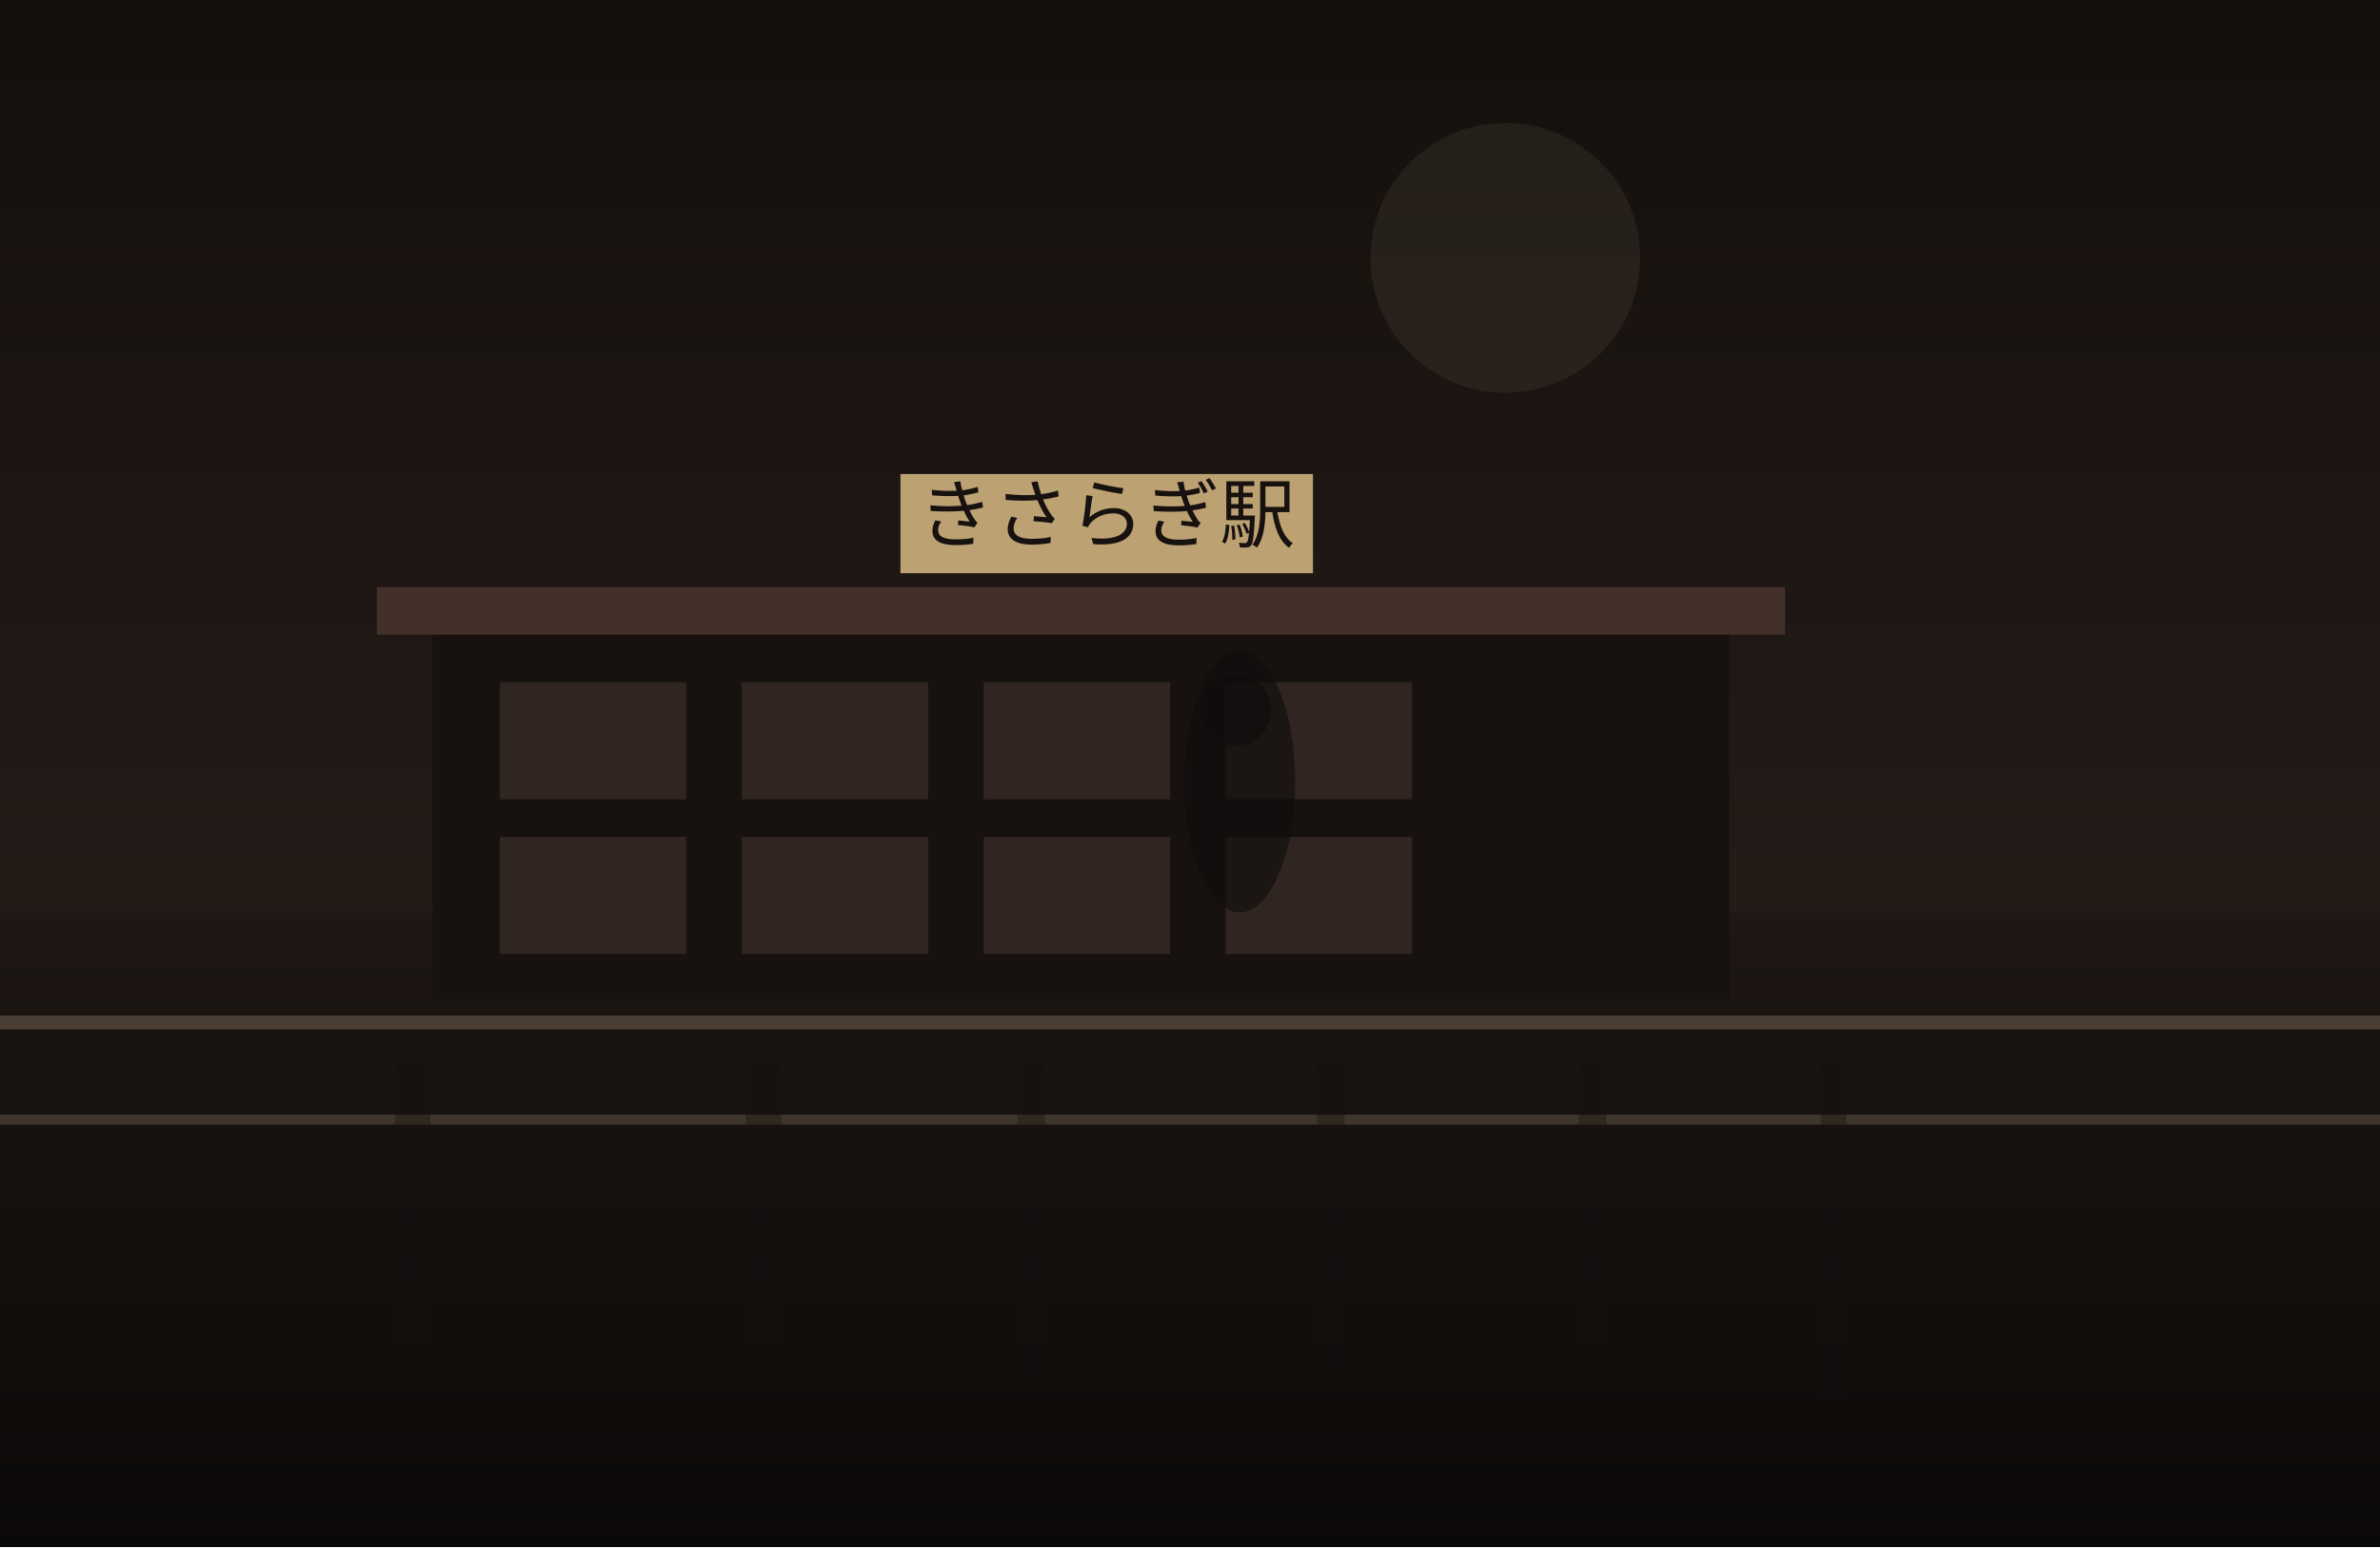
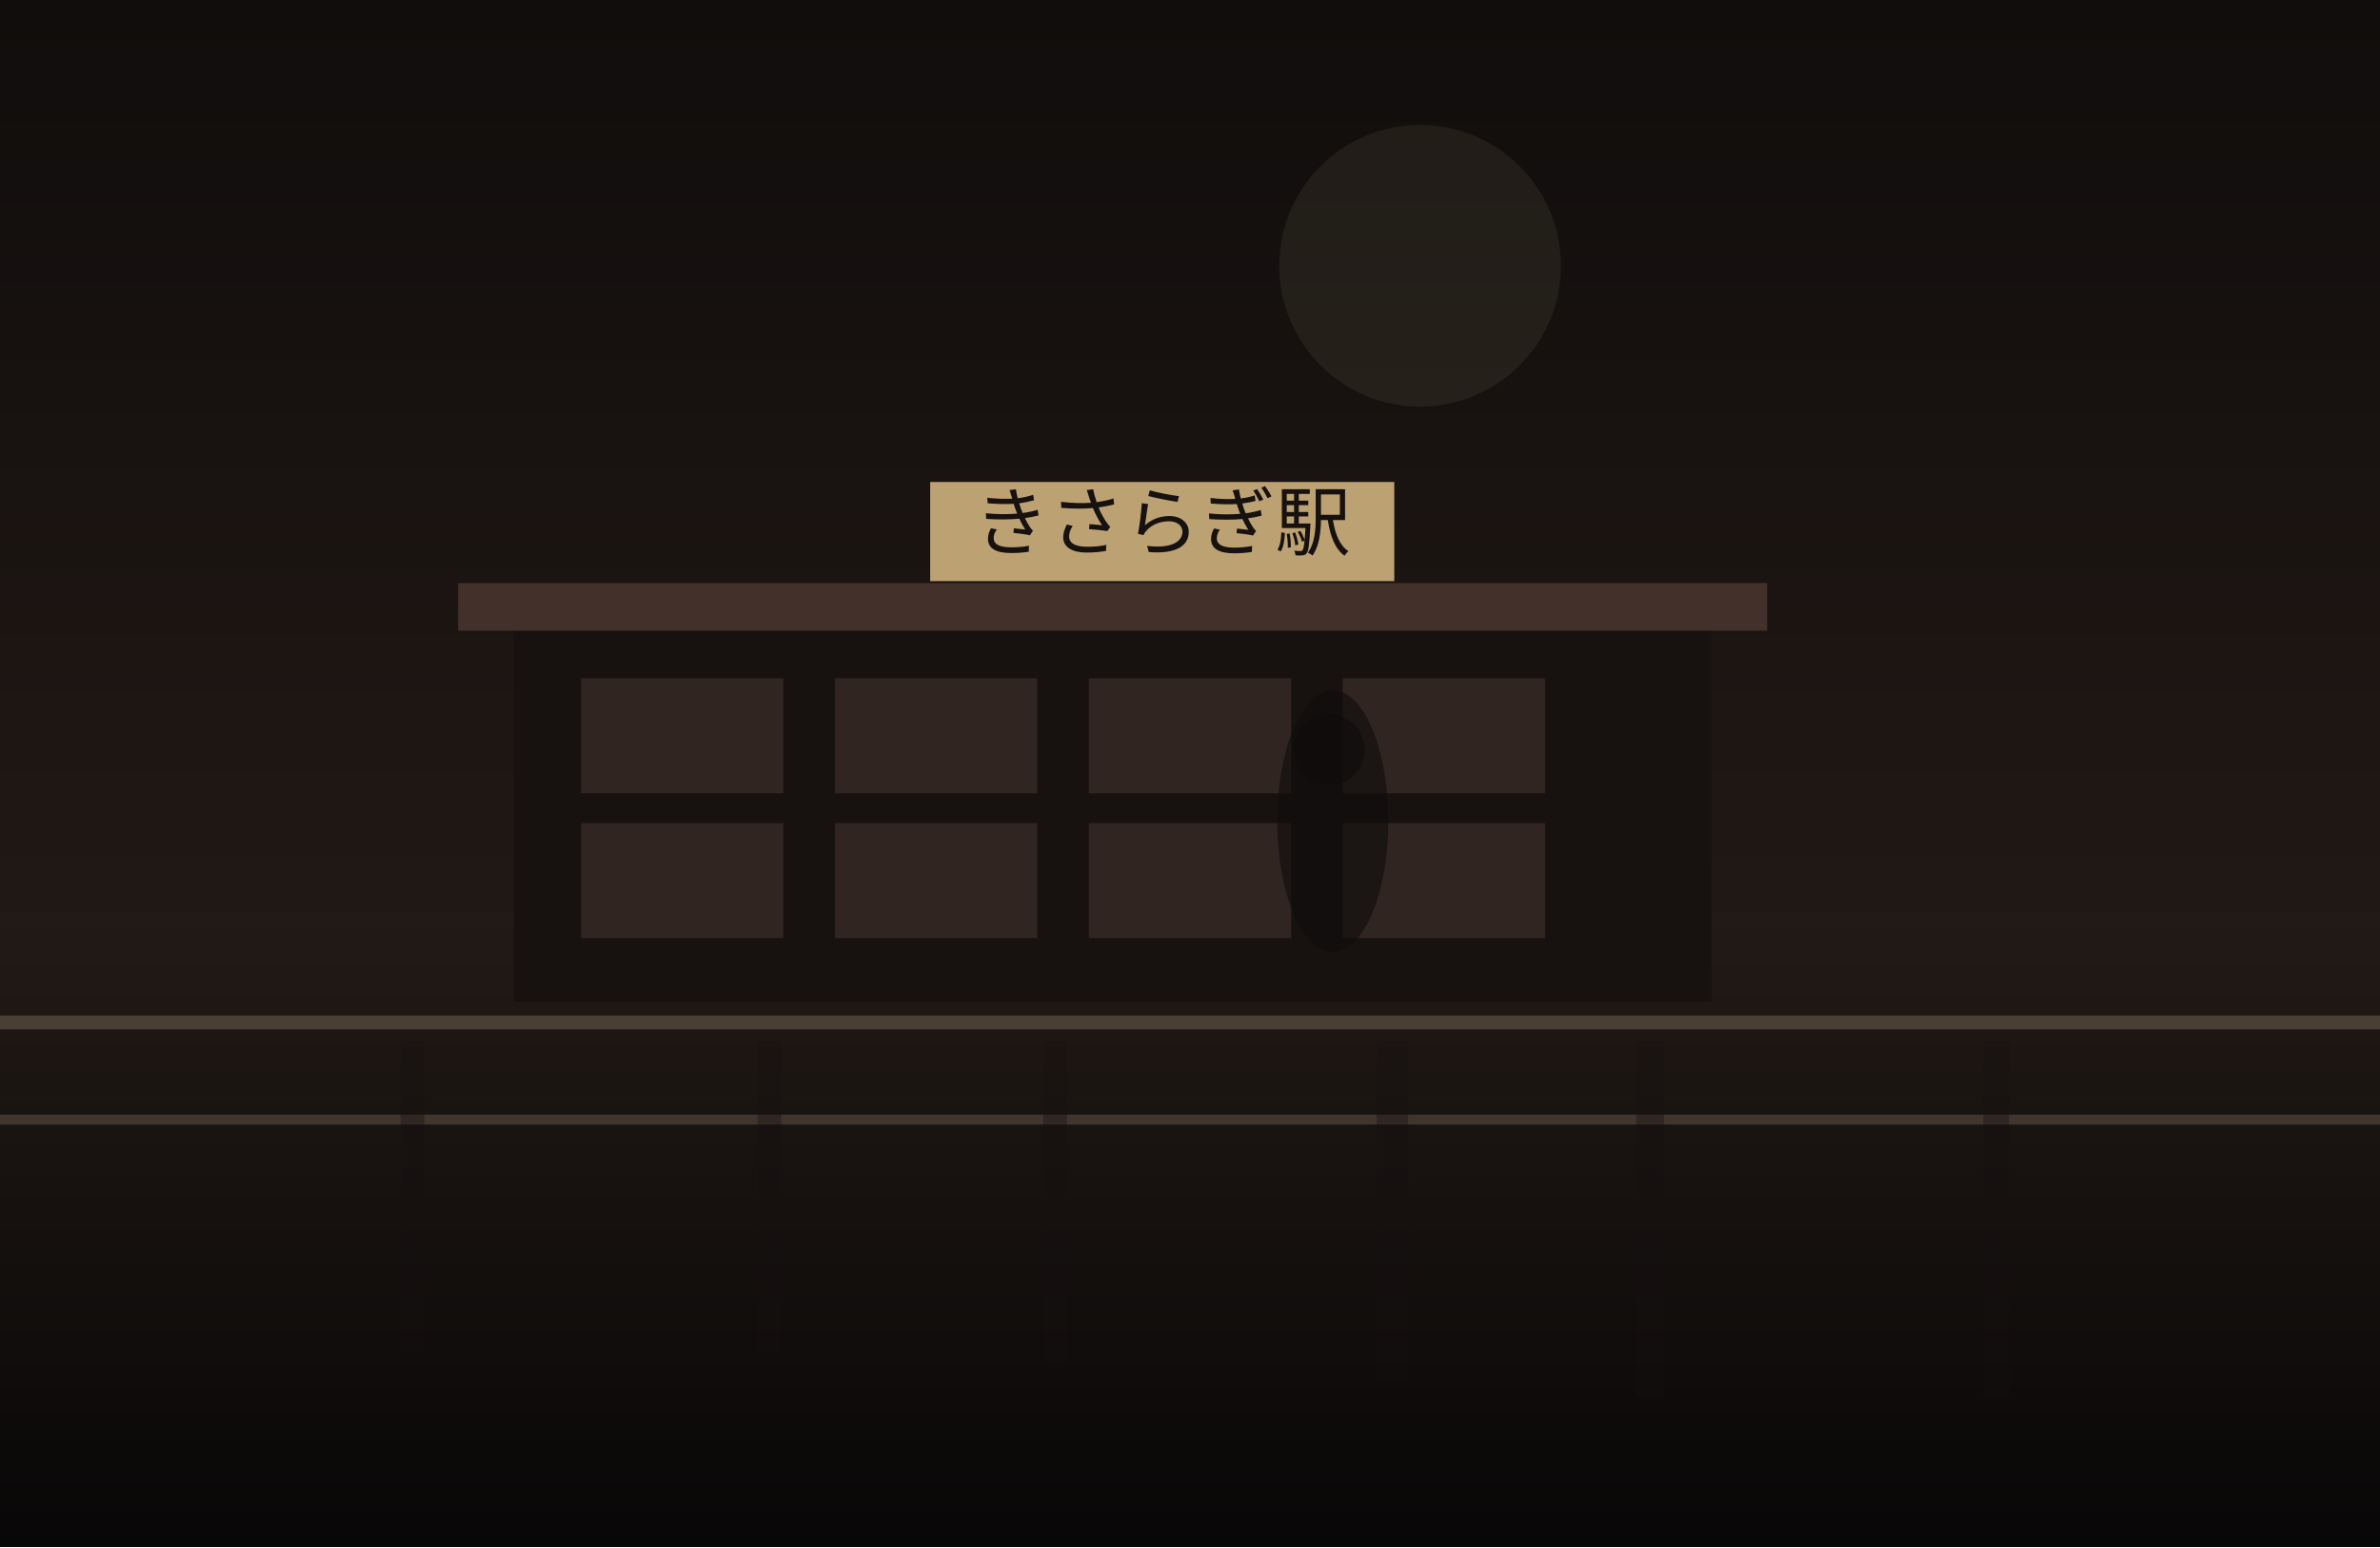
<svg xmlns="http://www.w3.org/2000/svg" width="1200" height="780" viewBox="0 0 1200 780" fill="none">
  <defs>
    <linearGradient id="sky" x1="600" y1="0" x2="600" y2="780" gradientUnits="userSpaceOnUse">
-       <stop stop-color="#140F0D" />
-       <stop offset="1" stop-color="#30241F" />
+       <stop stop-color="#100D0C" />
+       <stop offset="1" stop-color="#2C201B" />
    </linearGradient>
    <linearGradient id="ground" x1="600" y1="460" x2="600" y2="780" gradientUnits="userSpaceOnUse">
-       <stop stop-color="#1E1713" />
-       <stop offset="1" stop-color="#0B0908" />
+       <stop stop-color="#221A16" />
+       <stop offset="1" stop-color="#080707" />
    </linearGradient>
  </defs>
  <rect width="1200" height="780" fill="url(#sky)" />
-   <circle cx="759" cy="130" r="68" fill="#D2BC91" fill-opacity="0.08" />
+   <circle cx="716" cy="134" r="71" fill="#D2BC91" fill-opacity="0.08" />
  <rect y="460" width="1200" height="320" fill="url(#ground)" />
-   <rect x="218" y="316" width="654" height="188" fill="#171210" />
-   <rect x="190" y="296" width="710" height="24" fill="#44302A" />
-   <rect x="252" y="344" width="94" height="59" fill="#332721" opacity="0.9" />
-   <rect x="374" y="344" width="94" height="59" fill="#332721" opacity="0.9" />
-   <rect x="496" y="344" width="94" height="59" fill="#332721" opacity="0.9" />
-   <rect x="618" y="344" width="94" height="59" fill="#332721" opacity="0.9" />
-   <rect x="252" y="422" width="94" height="59" fill="#332721" opacity="0.9" />
-   <rect x="374" y="422" width="94" height="59" fill="#332721" opacity="0.9" />
-   <rect x="496" y="422" width="94" height="59" fill="#332721" opacity="0.9" />
-   <rect x="618" y="422" width="94" height="59" fill="#332721" opacity="0.9" />
-   <rect x="454" y="239" width="208" height="50" fill="#BCA173" />
-   <text x="558" y="273" text-anchor="middle" font-size="38" font-family="serif" fill="#17120F">きさらぎ駅</text>
+   <rect x="259" y="314" width="604" height="191" fill="#171210" />
+   <rect x="231" y="294" width="660" height="24" fill="#44302A" />
+   <rect x="293" y="342" width="102" height="58" fill="#332721" opacity="0.9" />
+   <rect x="421" y="342" width="102" height="58" fill="#332721" opacity="0.9" />
+   <rect x="549" y="342" width="102" height="58" fill="#332721" opacity="0.9" />
+   <rect x="677" y="342" width="102" height="58" fill="#332721" opacity="0.9" />
+   <rect x="293" y="415" width="102" height="58" fill="#332721" opacity="0.9" />
+   <rect x="421" y="415" width="102" height="58" fill="#332721" opacity="0.9" />
+   <rect x="549" y="415" width="102" height="58" fill="#332721" opacity="0.9" />
+   <rect x="677" y="415" width="102" height="58" fill="#332721" opacity="0.9" />
+   <rect x="469" y="243" width="234" height="50" fill="#BCA173" />
+   <text x="586" y="277" text-anchor="middle" font-size="38" font-family="serif" fill="#17120F">きさらぎ駅</text>
  <rect x="0" y="512" width="1200" height="7" fill="#6F5D4F" fill-opacity="0.56" />
  <rect x="0" y="562" width="1200" height="5" fill="#8A7562" fill-opacity="0.35" />
-   <rect x="199" y="525" width="18" height="155" fill="#151110" opacity="0.38" />
-   <rect x="376" y="525" width="18" height="150" fill="#151110" opacity="0.38" />
-   <rect x="513" y="525" width="14" height="172" fill="#151110" opacity="0.38" />
-   <rect x="664" y="525" width="14" height="166" fill="#151110" opacity="0.38" />
-   <rect x="796" y="525" width="14" height="154" fill="#151110" opacity="0.38" />
-   <rect x="918" y="525" width="13" height="179" fill="#151110" opacity="0.38" />
-   <ellipse cx="625" cy="394" rx="28" ry="66" fill="#0F0C0B" opacity="0.62" />
-   <ellipse cx="623" cy="358" rx="18" ry="18" fill="#0F0C0B" opacity="0.62" />
+   <rect x="202" y="525" width="12" height="156" fill="#151110" opacity="0.38" />
+   <rect x="382" y="525" width="12" height="157" fill="#151110" opacity="0.38" />
+   <rect x="526" y="525" width="12" height="162" fill="#151110" opacity="0.38" />
+   <rect x="694" y="525" width="16" height="170" fill="#151110" opacity="0.38" />
+   <rect x="825" y="525" width="14" height="179" fill="#151110" opacity="0.38" />
+   <rect x="1000" y="525" width="13" height="179" fill="#151110" opacity="0.38" />
+   <ellipse cx="672" cy="414" rx="28" ry="66" fill="#0F0C0B" opacity="0.62" />
+   <ellipse cx="670" cy="378" rx="18" ry="18" fill="#0F0C0B" opacity="0.62" />
</svg>
